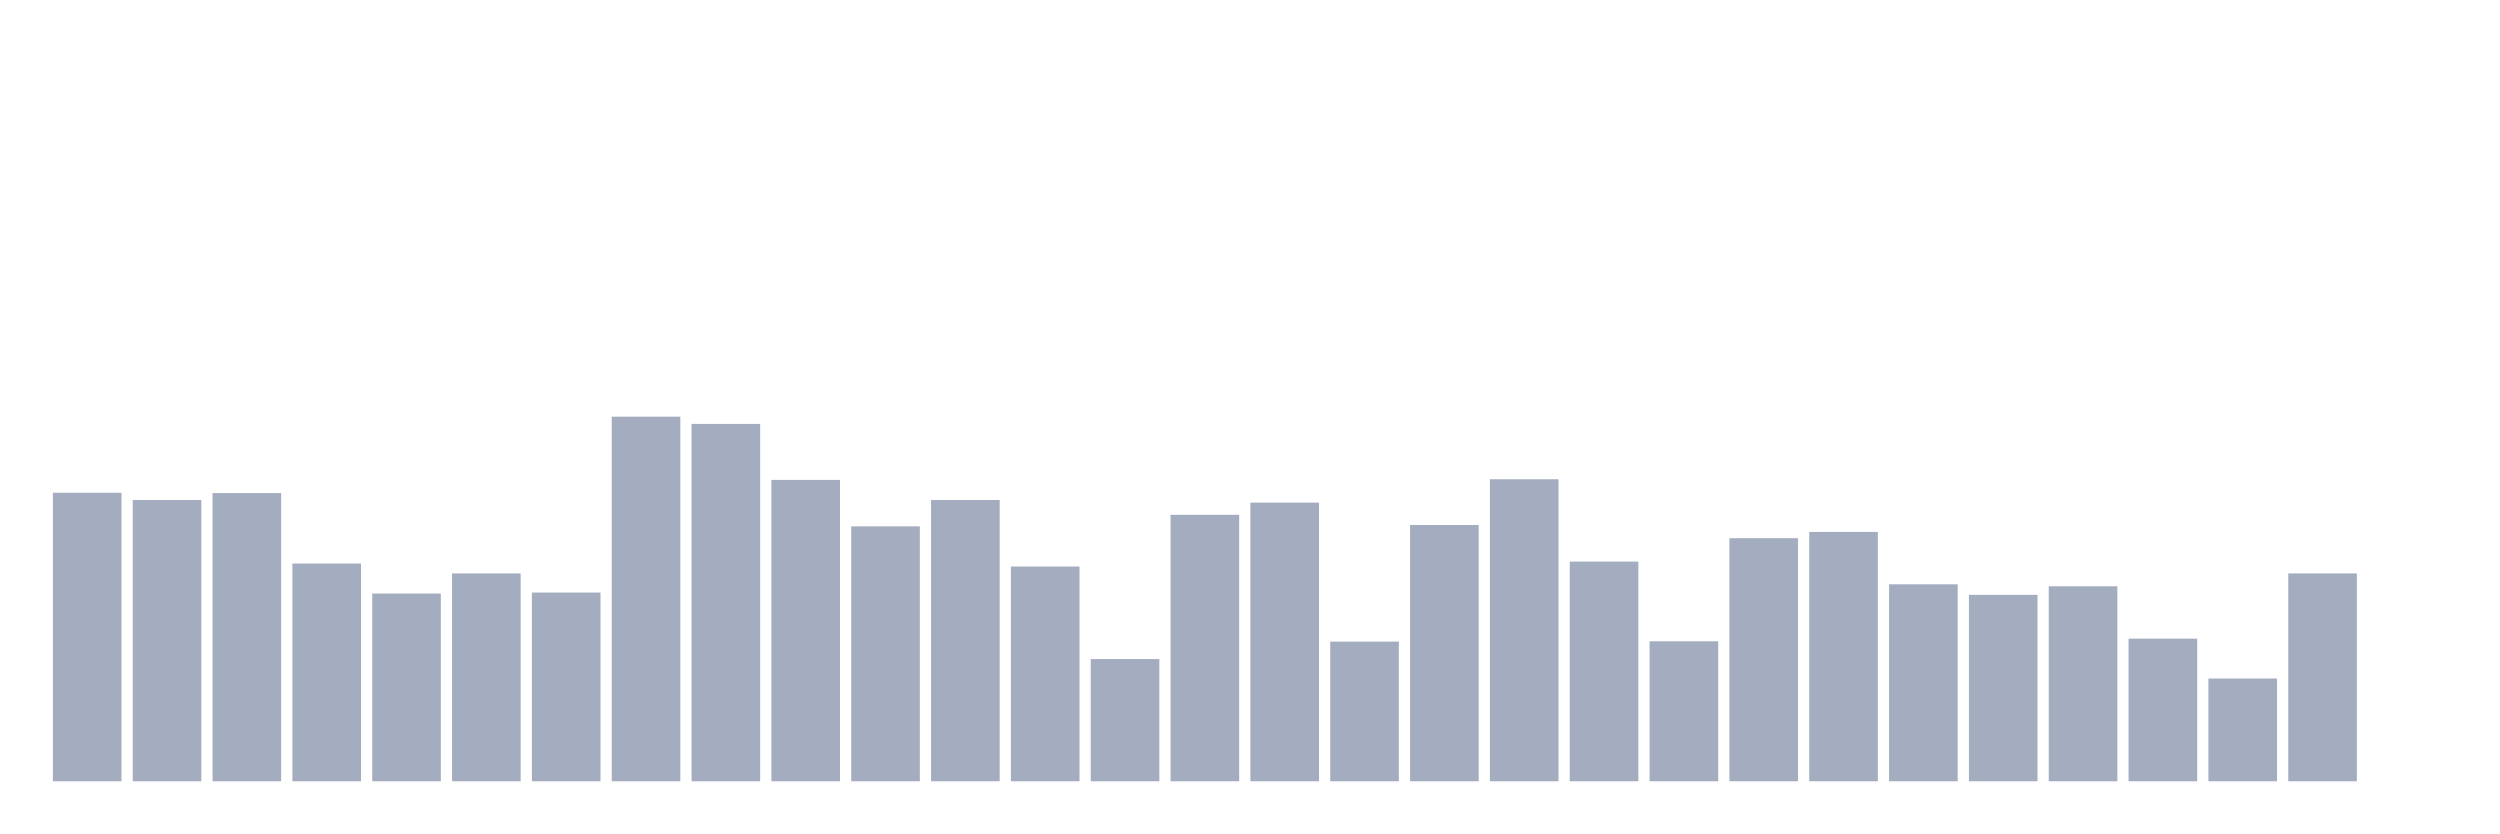
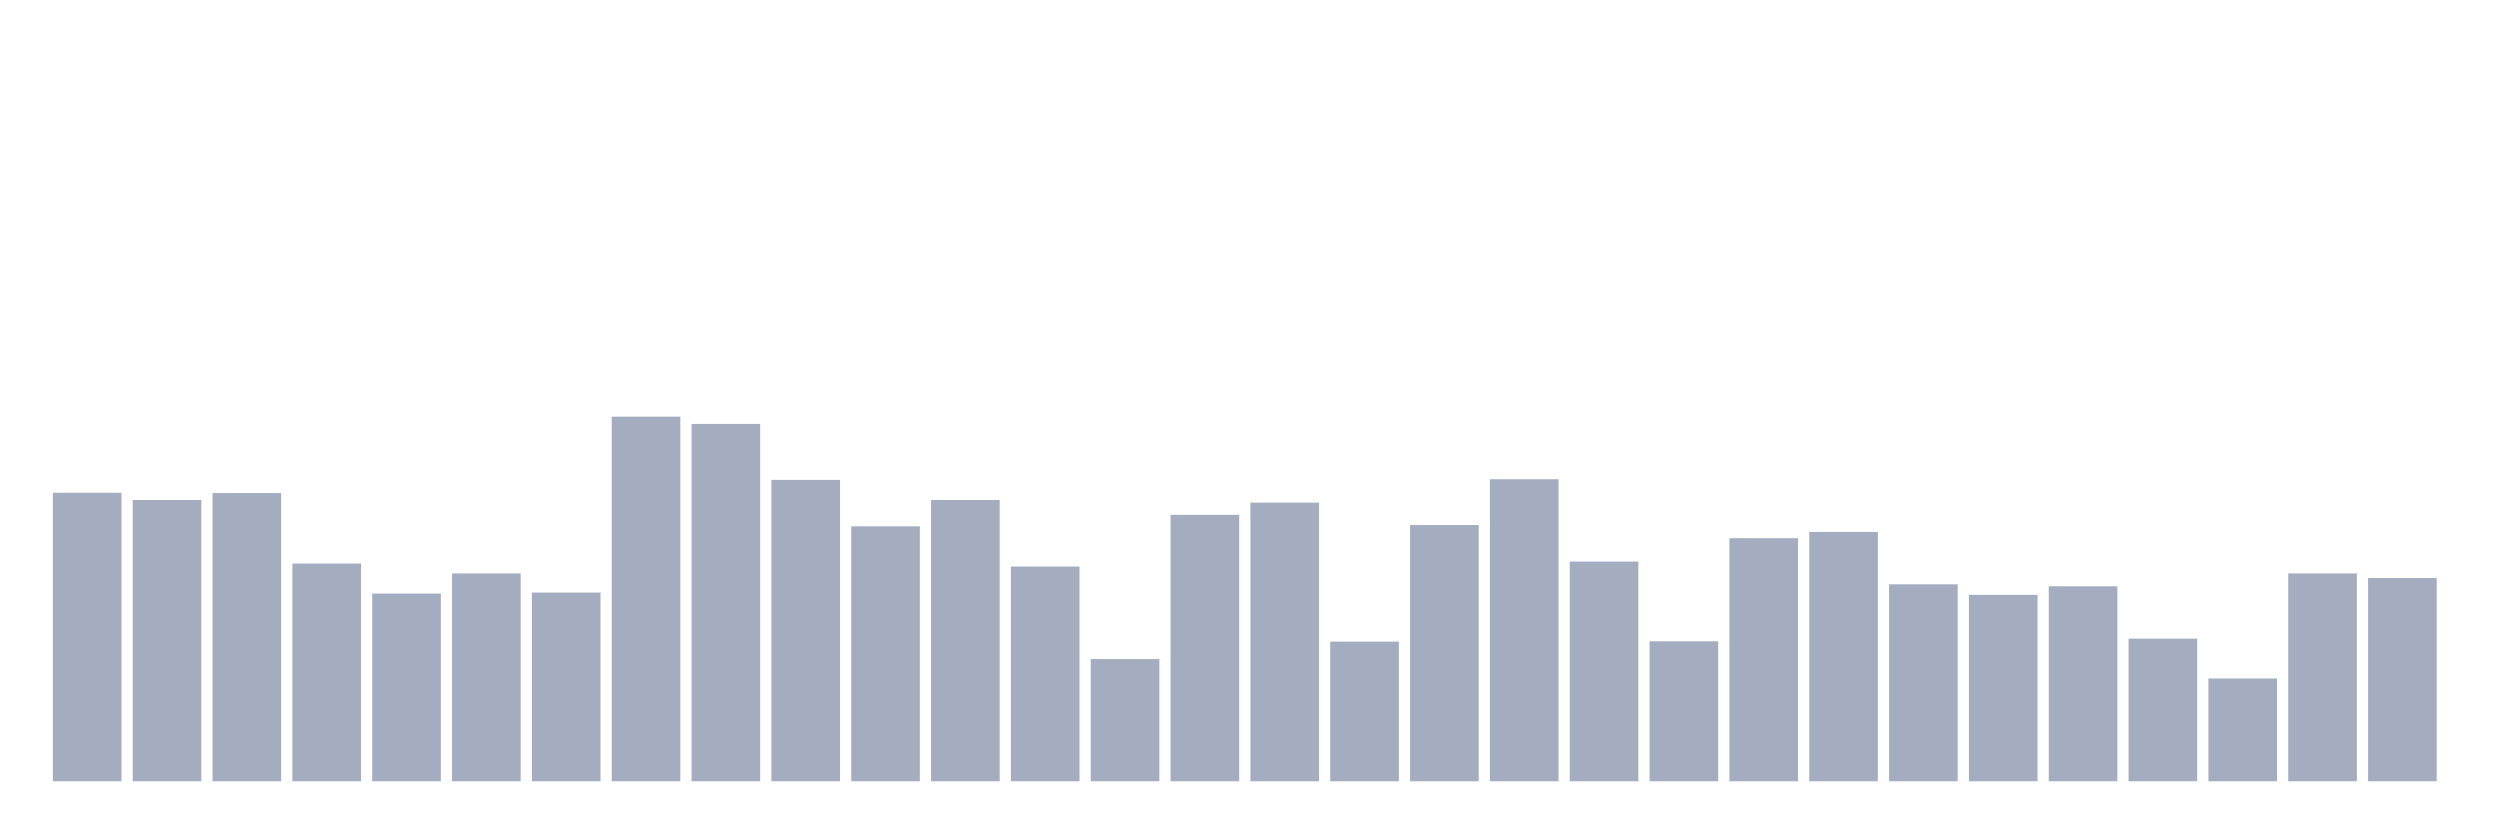
<svg xmlns="http://www.w3.org/2000/svg" viewBox="0 0 480 160">
  <g transform="translate(10,10)">
    <rect class="bar" x="0.153" width="13.175" y="84.607" height="55.393" fill="rgb(164,173,192)" />
    <rect class="bar" x="15.482" width="13.175" y="85.998" height="54.002" fill="rgb(164,173,192)" />
    <rect class="bar" x="30.81" width="13.175" y="84.67" height="55.33" fill="rgb(164,173,192)" />
    <rect class="bar" x="46.138" width="13.175" y="98.202" height="41.798" fill="rgb(164,173,192)" />
    <rect class="bar" x="61.466" width="13.175" y="103.957" height="36.043" fill="rgb(164,173,192)" />
    <rect class="bar" x="76.794" width="13.175" y="100.099" height="39.901" fill="rgb(164,173,192)" />
    <rect class="bar" x="92.123" width="13.175" y="103.767" height="36.233" fill="rgb(164,173,192)" />
    <rect class="bar" x="107.451" width="13.175" y="70" height="70" fill="rgb(164,173,192)" />
    <rect class="bar" x="122.779" width="13.175" y="71.391" height="68.609" fill="rgb(164,173,192)" />
    <rect class="bar" x="138.107" width="13.175" y="82.141" height="57.859" fill="rgb(164,173,192)" />
    <rect class="bar" x="153.436" width="13.175" y="91.057" height="48.943" fill="rgb(164,173,192)" />
    <rect class="bar" x="168.764" width="13.175" y="85.998" height="54.002" fill="rgb(164,173,192)" />
    <rect class="bar" x="184.092" width="13.175" y="98.771" height="41.229" fill="rgb(164,173,192)" />
    <rect class="bar" x="199.42" width="13.175" y="116.54" height="23.46" fill="rgb(164,173,192)" />
    <rect class="bar" x="214.748" width="13.175" y="88.844" height="51.156" fill="rgb(164,173,192)" />
    <rect class="bar" x="230.077" width="13.175" y="86.504" height="53.496" fill="rgb(164,173,192)" />
    <rect class="bar" x="245.405" width="13.175" y="113.189" height="26.811" fill="rgb(164,173,192)" />
    <rect class="bar" x="260.733" width="13.175" y="90.804" height="49.196" fill="rgb(164,173,192)" />
    <rect class="bar" x="276.061" width="13.175" y="82.014" height="57.986" fill="rgb(164,173,192)" />
    <rect class="bar" x="291.39" width="13.175" y="97.823" height="42.177" fill="rgb(164,173,192)" />
    <rect class="bar" x="306.718" width="13.175" y="113.126" height="26.874" fill="rgb(164,173,192)" />
    <rect class="bar" x="322.046" width="13.175" y="93.333" height="46.667" fill="rgb(164,173,192)" />
    <rect class="bar" x="337.374" width="13.175" y="92.132" height="47.868" fill="rgb(164,173,192)" />
    <rect class="bar" x="352.702" width="13.175" y="102.186" height="37.814" fill="rgb(164,173,192)" />
    <rect class="bar" x="368.031" width="13.175" y="104.21" height="35.79" fill="rgb(164,173,192)" />
    <rect class="bar" x="383.359" width="13.175" y="102.565" height="37.435" fill="rgb(164,173,192)" />
    <rect class="bar" x="398.687" width="13.175" y="112.62" height="27.38" fill="rgb(164,173,192)" />
    <rect class="bar" x="414.015" width="13.175" y="120.271" height="19.729" fill="rgb(164,173,192)" />
    <rect class="bar" x="429.344" width="13.175" y="100.099" height="39.901" fill="rgb(164,173,192)" />
-     <rect class="bar" x="444.672" width="13.175" y="140" height="0" fill="rgb(164,173,192)" />
+     <rect class="bar" x="444.672" width="13.175" y="100.985" height="39.015" fill="rgb(164,173,192)" />
  </g>
</svg>
